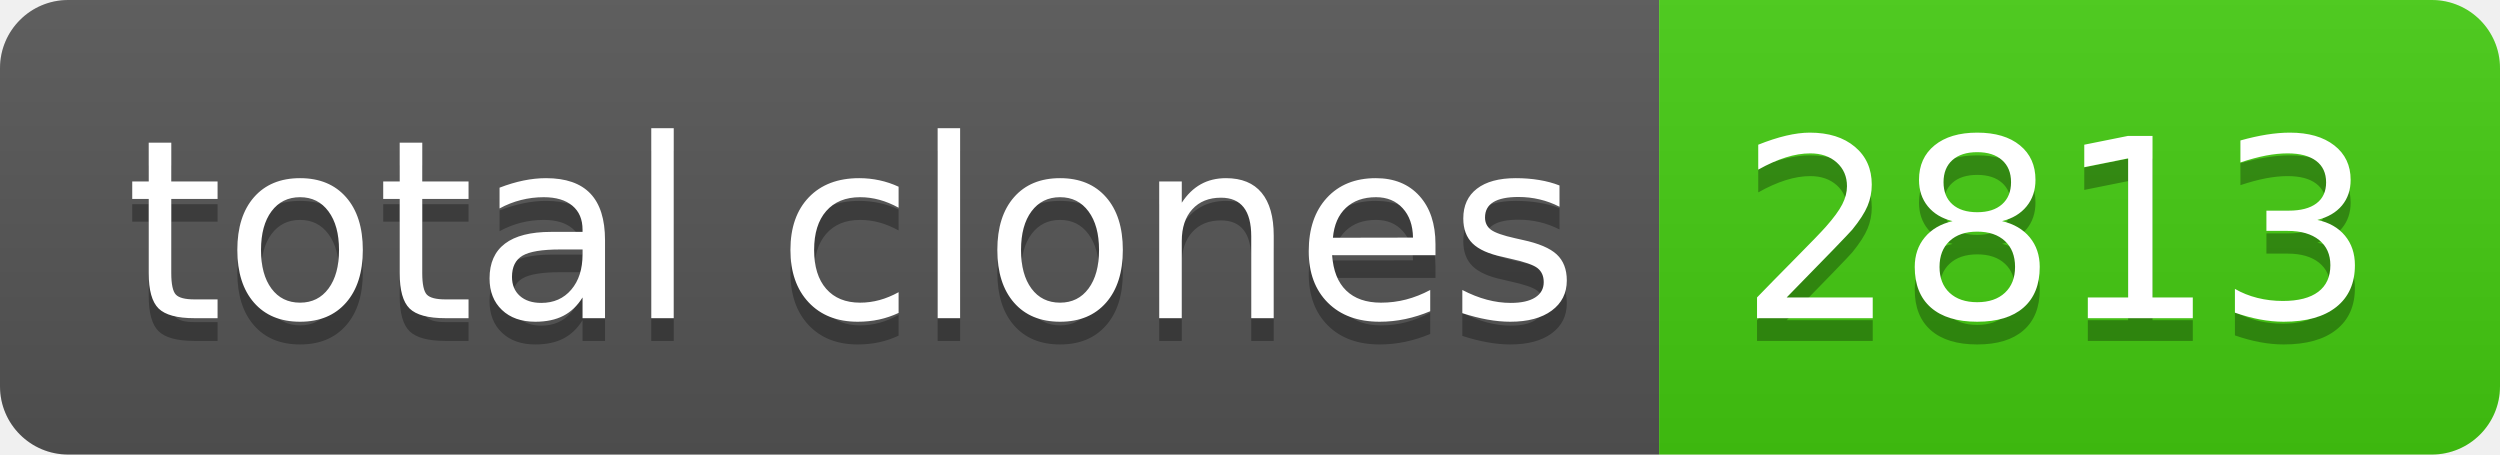
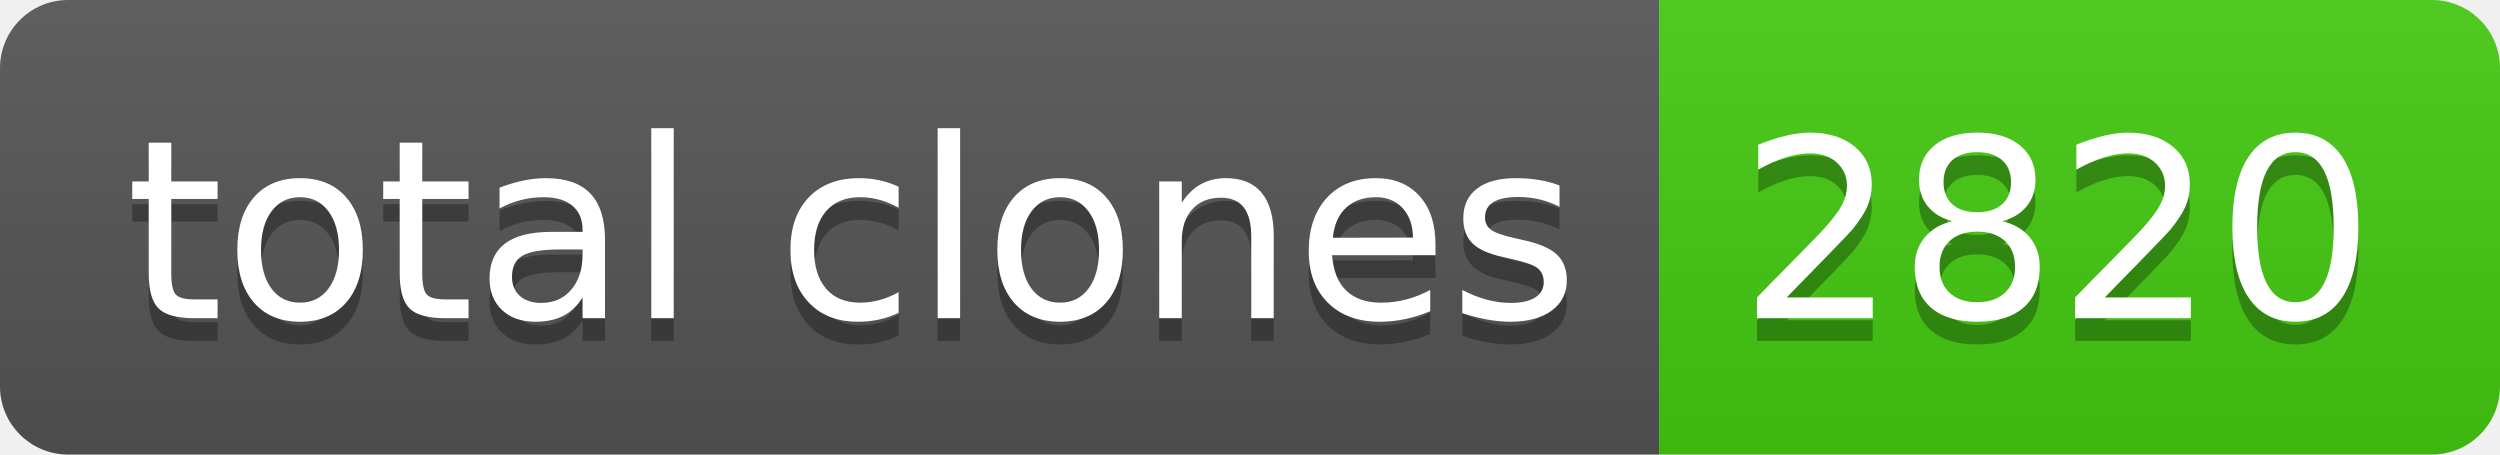
- <svg xmlns="http://www.w3.org/2000/svg" width="110" height="20" role="img" aria-label="total clones: 2813">
+ <svg xmlns="http://www.w3.org/2000/svg" width="110" height="20" role="img" aria-label="total clones: 2820">
  <linearGradient id="s" x2="0" y2="100%">
    <stop offset="0" stop-color="#bbb" stop-opacity=".1" />
    <stop offset="1" stop-opacity=".1" />
  </linearGradient>
  <clipPath id="r">
    <rect width="110" height="20" rx="3" fill="#fff" />
  </clipPath>
  <g clip-path="url(#r)">
    <rect width="73" height="20" fill="#555" />
    <rect x="73" width="37" height="20" fill="#4c1" />
    <rect width="110" height="20" fill="url(#s)" />
  </g>
  <g fill="#fff" text-anchor="middle" font-family="Verdana,Geneva,DejaVu Sans,sans-serif" text-rendering="geometricPrecision" font-size="110">
    <text aria-hidden="true" x="375" y="150" fill="#010101" fill-opacity=".3" transform="scale(.1)" textLength="630">total clones</text>
    <text x="375" y="140" transform="scale(.1)" fill="#fff" textLength="630">total clones</text>
-     <text aria-hidden="true" x="905" y="150" fill="#010101" fill-opacity=".3" transform="scale(.1)" textLength="270">2813</text>
-     <text x="905" y="140" transform="scale(.1)" fill="#fff" textLength="270">2813</text>
+     <text aria-hidden="true" x="905" y="150" fill="#010101" fill-opacity=".3" transform="scale(.1)" textLength="270">2820</text>
+     <text x="905" y="140" transform="scale(.1)" fill="#fff" textLength="270">2820</text>
  </g>
</svg>
